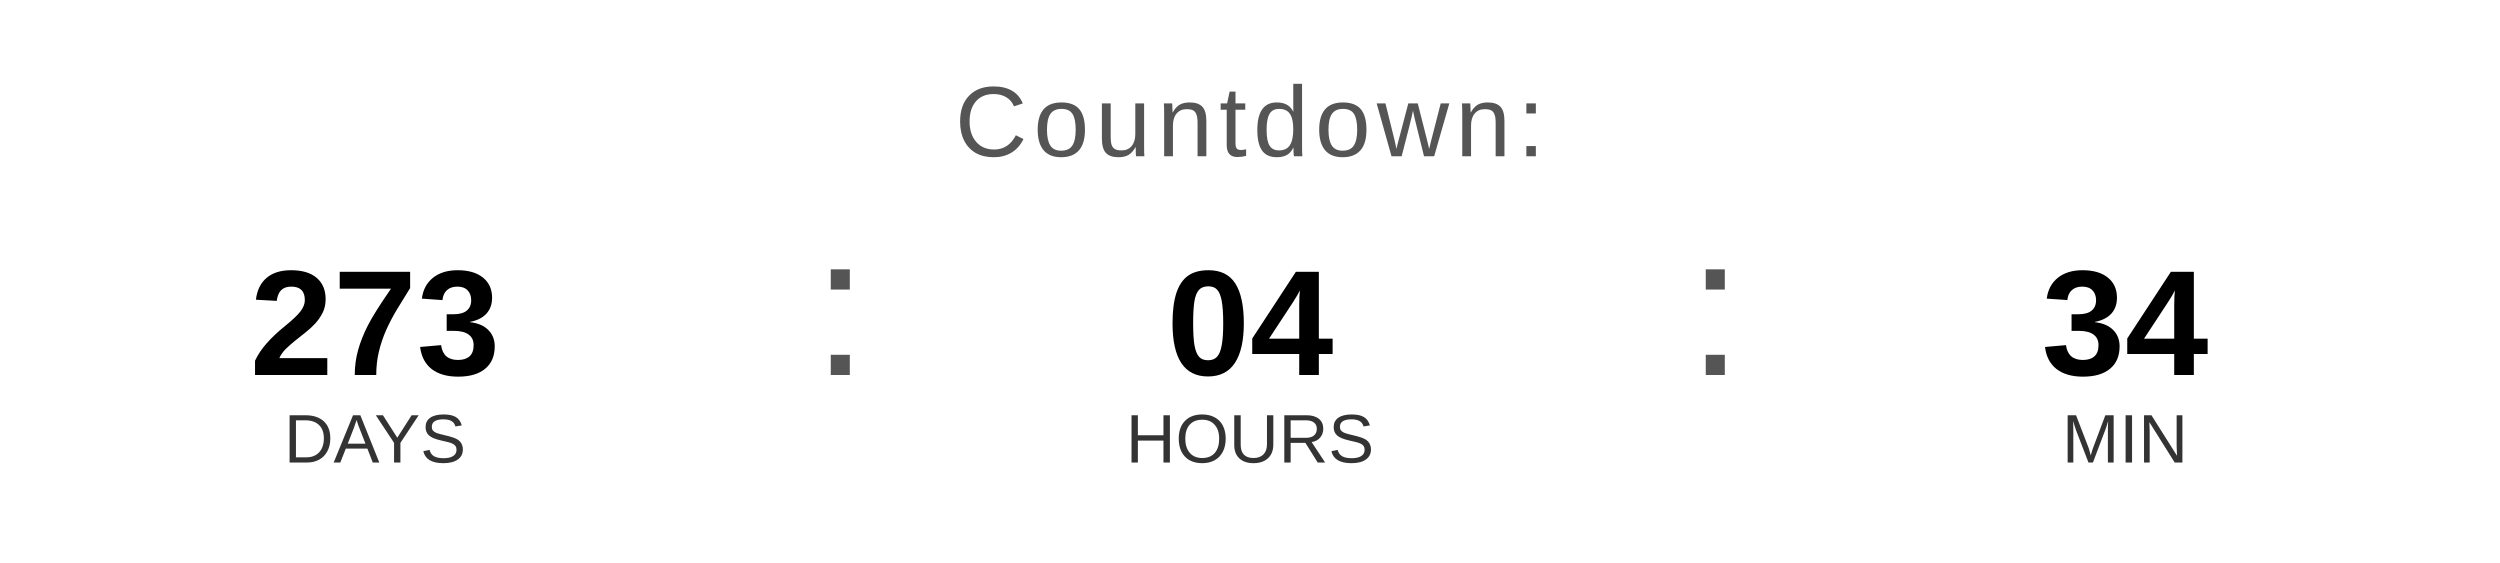
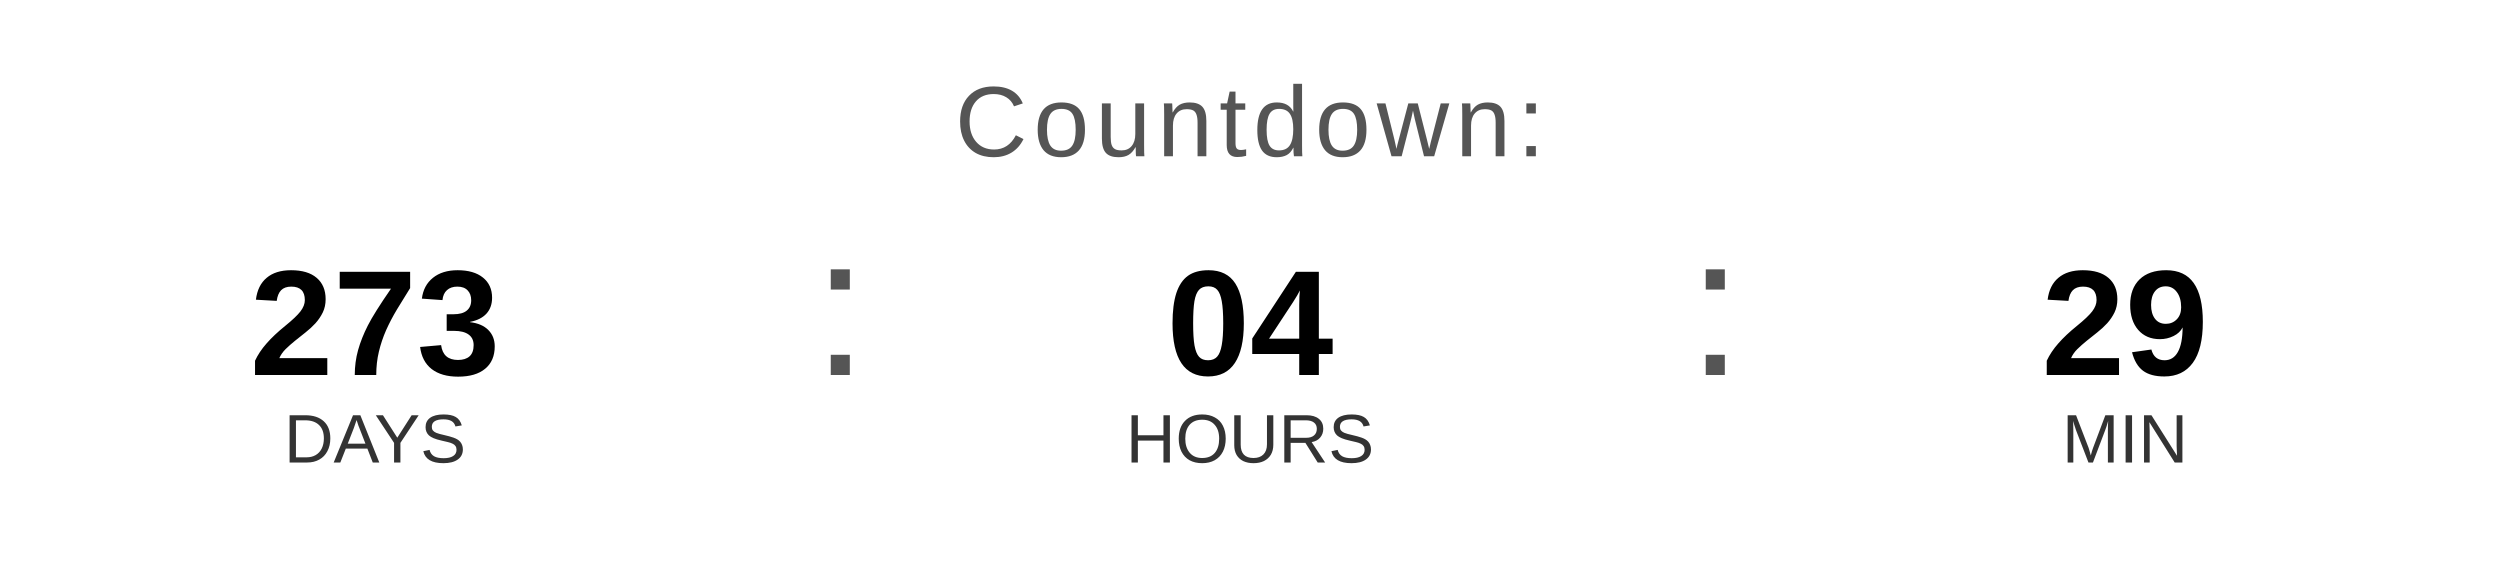
<svg xmlns="http://www.w3.org/2000/svg" width="400" height="90" viewBox="0 0 400 90">
  <text x="200" y="25" font-family="Arial, Helvetica, sans-serif" font-size="16" fill="#555555" text-anchor="middle" letter-spacing="1">
    Countdown:
  </text>
  <text x="60" y="60" font-family="Arial, Helvetica, sans-serif" font-size="24" font-weight="bold" fill="#000000" text-anchor="middle">273</text>
  <text x="60" y="74" font-family="Arial, Helvetica, sans-serif" font-size="11" fill="#333333" text-anchor="middle">DAYS</text>
  <text x="130" y="60" font-family="Arial, sans-serif" font-size="32" fill="#555555">:</text>
  <text x="200" y="60" font-family="Arial, Helvetica, sans-serif" font-size="24" font-weight="bold" fill="#000000" text-anchor="middle">04</text>
  <text x="200" y="74" font-family="Arial, Helvetica, sans-serif" font-size="11" fill="#333333" text-anchor="middle">HOURS</text>
  <text x="270" y="60" font-family="Arial, sans-serif" font-size="32" fill="#555555">:</text>
-   <text x="340" y="60" font-family="Arial, Helvetica, sans-serif" font-size="24" font-weight="bold" fill="#000000" text-anchor="middle">34</text>
+   <text x="340" y="60" font-family="Arial, Helvetica, sans-serif" font-size="24" font-weight="bold" fill="#000000" text-anchor="middle">29</text>
  <text x="340" y="74" font-family="Arial, Helvetica, sans-serif" font-size="11" fill="#333333" text-anchor="middle">MIN</text>
</svg>
